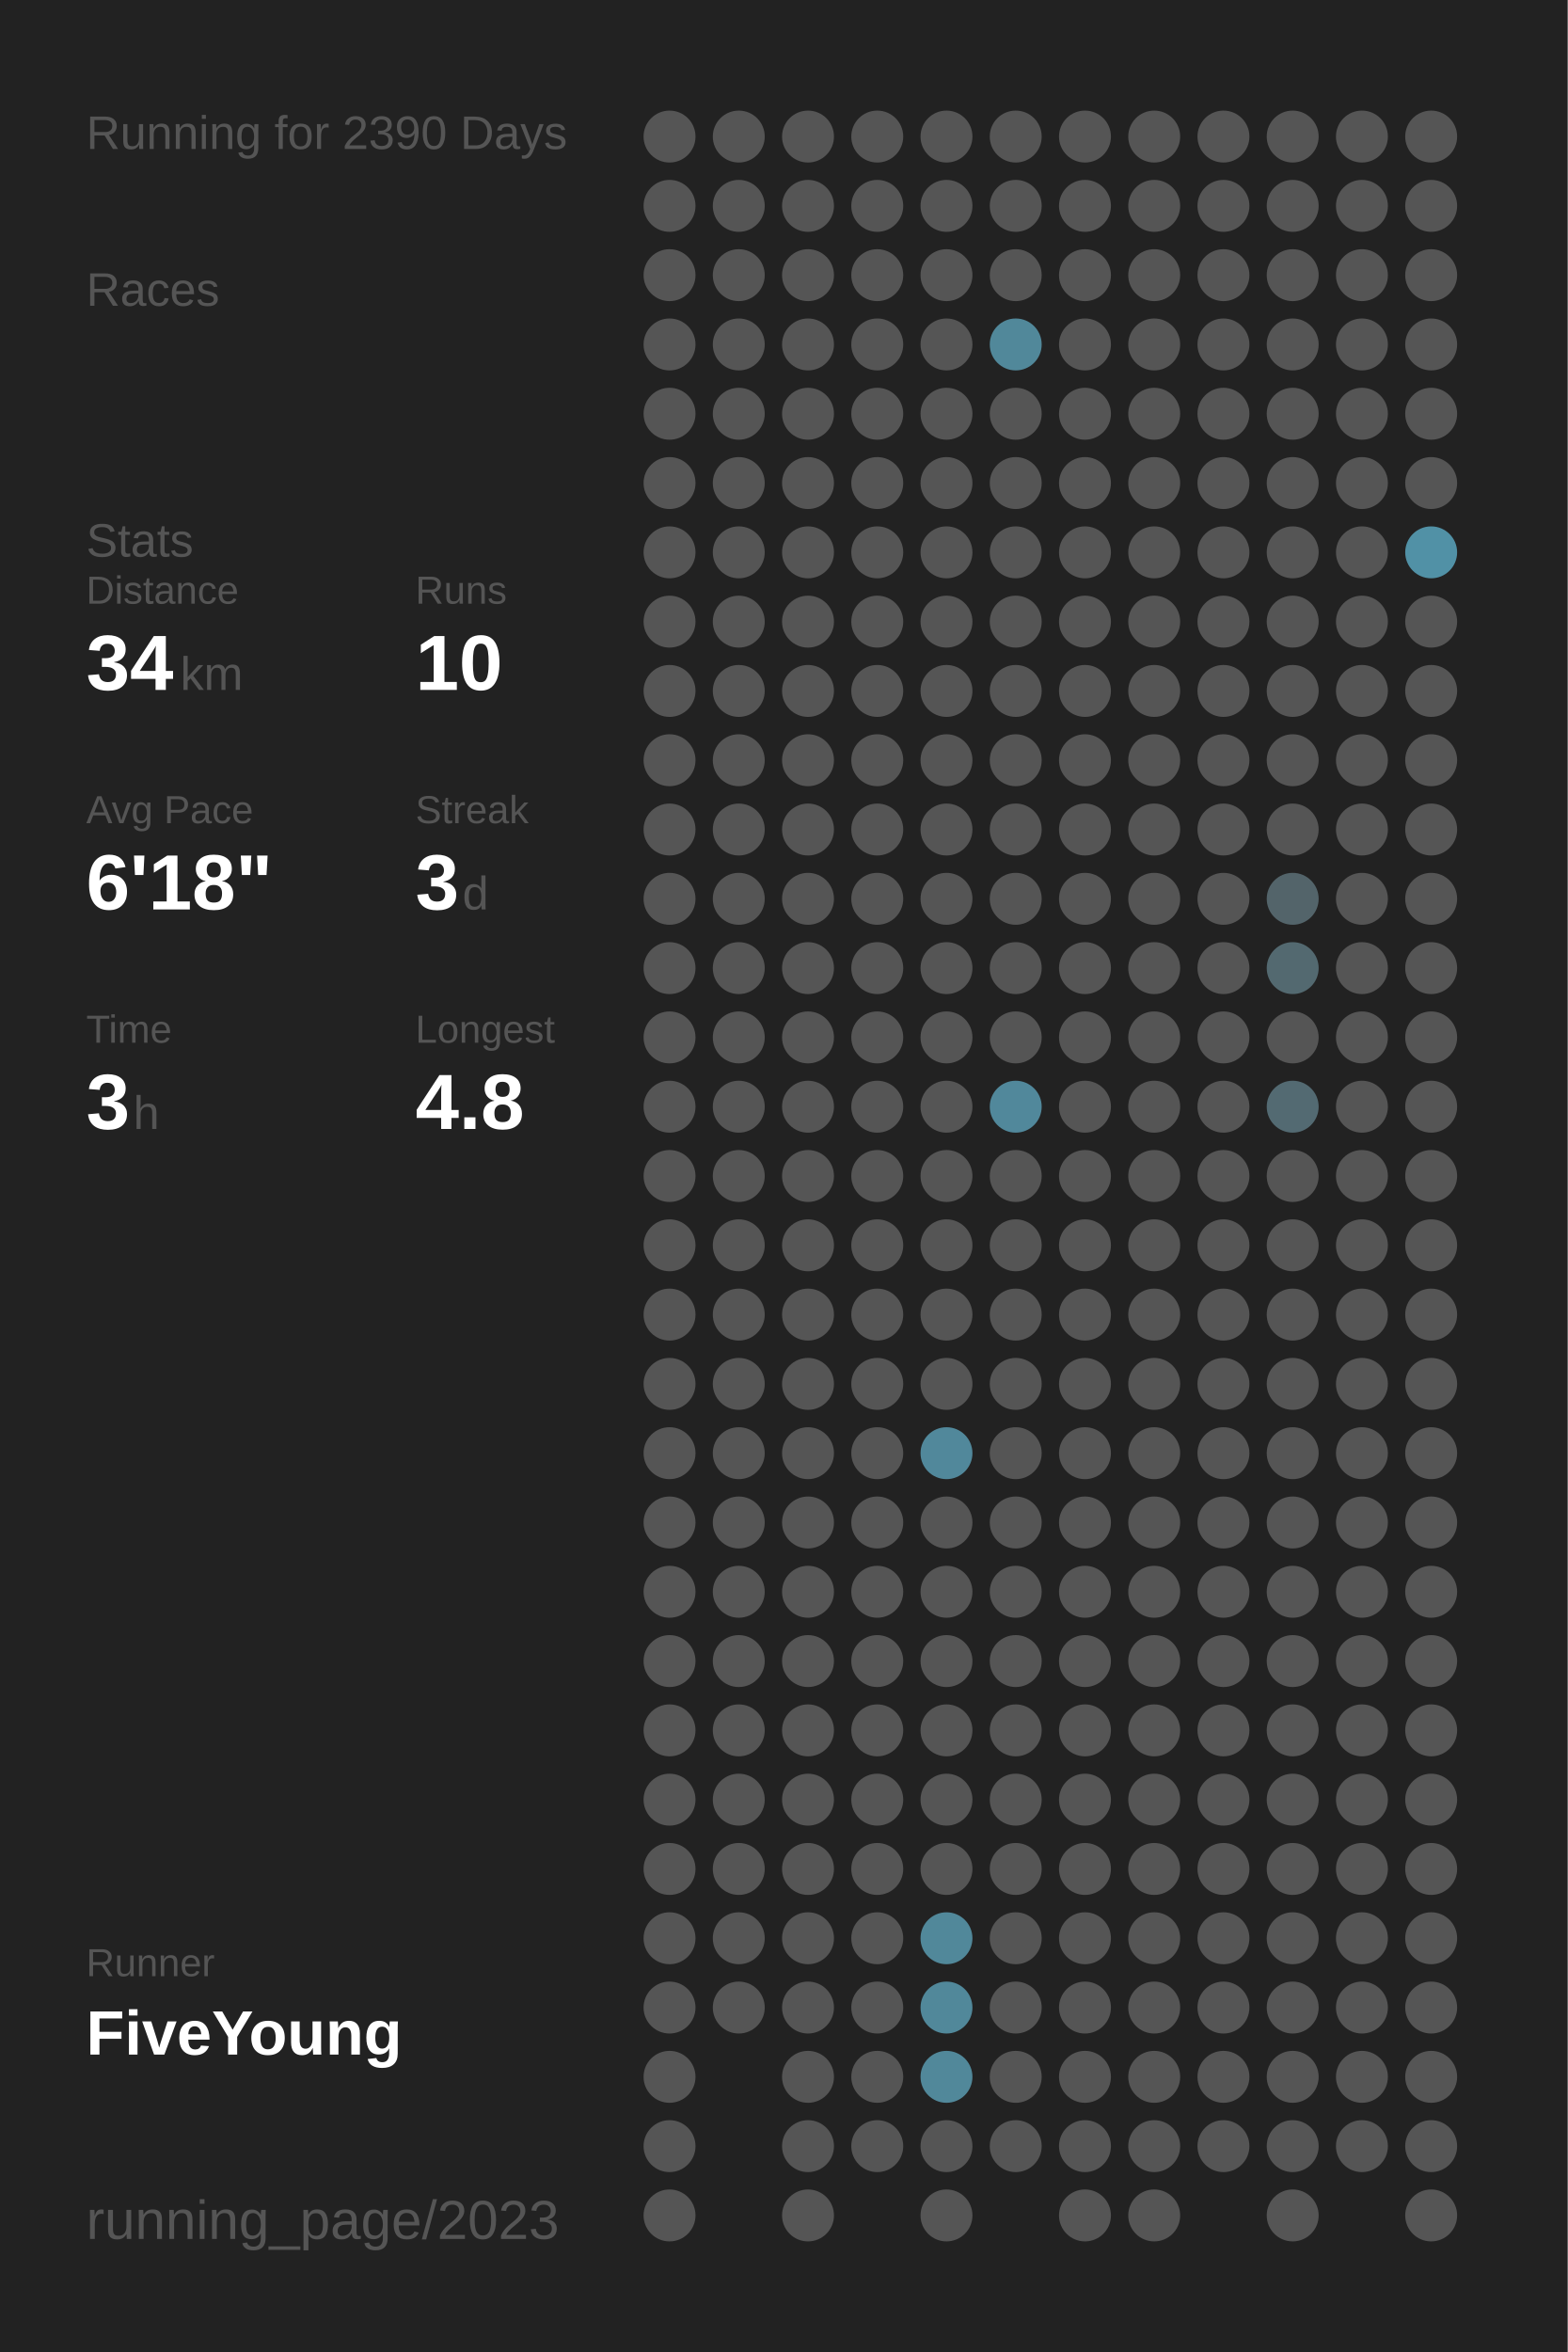
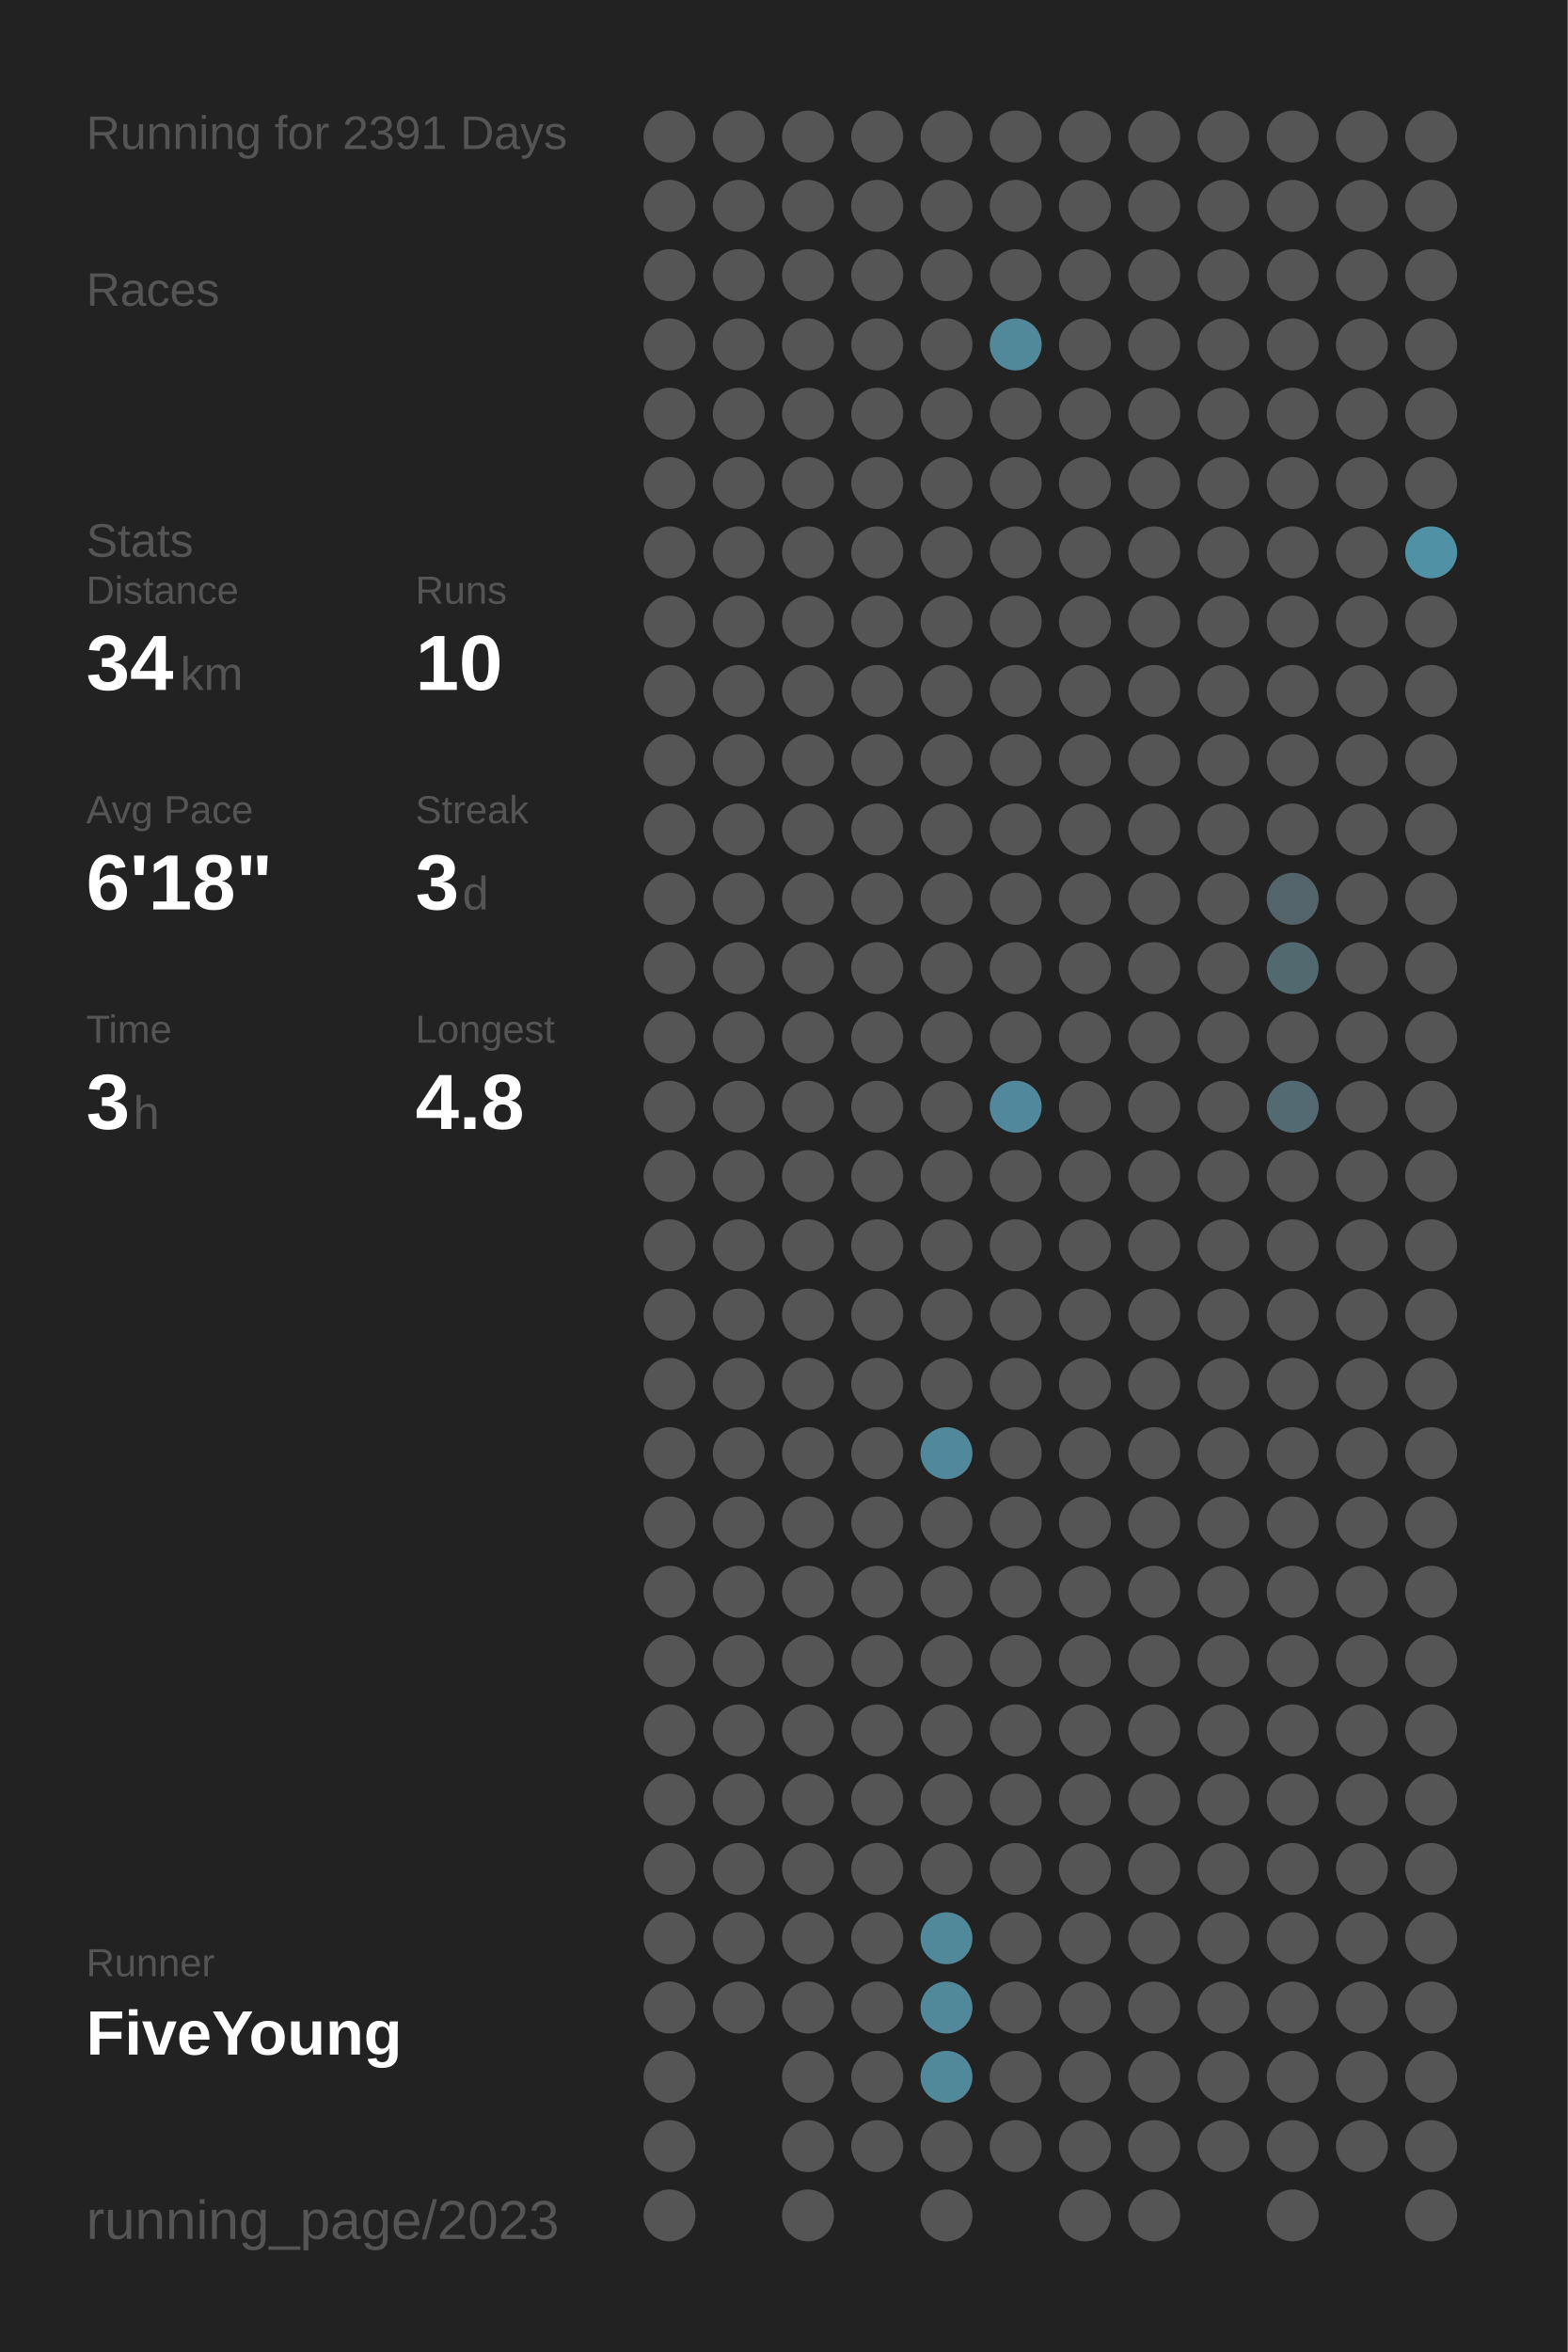
<svg xmlns="http://www.w3.org/2000/svg" baseProfile="full" height="300mm" version="1.1" viewBox="0,0,200,300" width="200mm">
  <defs />
  <rect fill="#222222" height="300" width="200" x="0" y="0" />
-   <text fill="#555555" style="font-size:6px; font-family:Arial;" x="11" y="19">Running for 2390 Days</text>
+   <text fill="#555555" style="font-size:6px; font-family:Arial;" x="11" y="19">Running for 2391 Days</text>
  <text fill="#555555" style="font-size:6px; font-family:Arial;" x="11" y="39">Races</text>
  <text fill="#555555" style="font-size:6px; font-family:Arial;" x="11" y="71">Stats</text>
  <text fill="#555555" style="font-size:5px; font-family:Arial;" x="11" y="77">Distance</text>
  <text fill="#FFFFFF" style="font-size:10px; font-family:Arial; font-weight:bold;" x="11" y="88">34</text>
  <text fill="#555555" style="font-size:6px; font-family:Arial;" x="23" y="88">km</text>
  <text fill="#555555" style="font-size:5px; font-family:Arial;" x="53" y="77">Runs</text>
  <text fill="#FFFFFF" style="font-size:10px; font-family:Arial; font-weight:bold;" x="53" y="88">10</text>
  <text fill="#555555" style="font-size:5px; font-family:Arial;" x="11" y="105">Avg Pace</text>
  <text fill="#FFFFFF" style="font-size:10px; font-family:Arial; font-weight:bold;" x="11" y="116">6'18"</text>
  <text fill="#555555" style="font-size:5px; font-family:Arial;" x="53" y="105">Streak</text>
  <text fill="#FFFFFF" style="font-size:10px; font-family:Arial; font-weight:bold;" x="53" y="116">3</text>
  <text fill="#555555" style="font-size:6px; font-family:Arial;" x="59" y="116">d</text>
  <text fill="#555555" style="font-size:5px; font-family:Arial;" x="11" y="133">Time</text>
  <text fill="#FFFFFF" style="font-size:10px; font-family:Arial; font-weight:bold;" x="11" y="144">3</text>
  <text fill="#555555" style="font-size:6px; font-family:Arial;" x="17" y="144">h</text>
  <text fill="#555555" style="font-size:5px; font-family:Arial;" x="53" y="133">Longest</text>
  <text fill="#FFFFFF" style="font-size:10px; font-family:Arial; font-weight:bold;" x="53" y="144">4.8</text>
  <text fill="#555555" style="font-size:5px; font-family:Arial;" x="11" y="252.065">Runner</text>
  <text fill="#FFFFFF" style="font-size:8px; font-family:Arial; font-weight:bold;" x="11" y="262.065">FiveYoung</text>
  <text fill="#555555" style="font-size:7px; font-family:Arial;" x="11" y="285.581">running_page/2023</text>
  <circle cx="85.417" cy="17.419" fill="#555555" r="3.312" />
  <circle cx="85.417" cy="26.258" fill="#555555" r="3.312" />
  <circle cx="85.417" cy="35.097" fill="#555555" r="3.312" />
  <circle cx="85.417" cy="43.935" fill="#555555" r="3.312" />
  <circle cx="85.417" cy="52.774" fill="#555555" r="3.312" />
  <circle cx="85.417" cy="61.613" fill="#555555" r="3.312" />
  <circle cx="85.417" cy="70.452" fill="#555555" r="3.312" />
  <circle cx="85.417" cy="79.29" fill="#555555" r="3.312" />
  <circle cx="85.417" cy="88.129" fill="#555555" r="3.312" />
  <circle cx="85.417" cy="96.968" fill="#555555" r="3.312" />
  <circle cx="85.417" cy="105.806" fill="#555555" r="3.312" />
  <circle cx="85.417" cy="114.645" fill="#555555" r="3.312" />
  <circle cx="85.417" cy="123.484" fill="#555555" r="3.312" />
  <circle cx="85.417" cy="132.323" fill="#555555" r="3.312" />
  <circle cx="85.417" cy="141.161" fill="#555555" r="3.312" />
  <circle cx="85.417" cy="150" fill="#555555" r="3.312" />
  <circle cx="85.417" cy="158.839" fill="#555555" r="3.312" />
  <circle cx="85.417" cy="167.677" fill="#555555" r="3.312" />
  <circle cx="85.417" cy="176.516" fill="#555555" r="3.312" />
  <circle cx="85.417" cy="185.355" fill="#555555" r="3.312" />
  <circle cx="85.417" cy="194.194" fill="#555555" r="3.312" />
  <circle cx="85.417" cy="203.032" fill="#555555" r="3.312" />
  <circle cx="85.417" cy="211.871" fill="#555555" r="3.312" />
  <circle cx="85.417" cy="220.71" fill="#555555" r="3.312" />
  <circle cx="85.417" cy="229.548" fill="#555555" r="3.312" />
  <circle cx="85.417" cy="238.387" fill="#555555" r="3.312" />
  <circle cx="85.417" cy="247.226" fill="#555555" r="3.312" />
  <circle cx="85.417" cy="256.065" fill="#555555" r="3.312" />
  <circle cx="85.417" cy="264.903" fill="#555555" r="3.312" />
  <circle cx="85.417" cy="273.742" fill="#555555" r="3.312" />
  <circle cx="85.417" cy="282.581" fill="#555555" r="3.312" />
  <circle cx="94.25" cy="17.419" fill="#555555" r="3.312" />
  <circle cx="94.25" cy="26.258" fill="#555555" r="3.312" />
  <circle cx="94.25" cy="35.097" fill="#555555" r="3.312" />
  <circle cx="94.25" cy="43.935" fill="#555555" r="3.312" />
  <circle cx="94.25" cy="52.774" fill="#555555" r="3.312" />
  <circle cx="94.25" cy="61.613" fill="#555555" r="3.312" />
  <circle cx="94.25" cy="70.452" fill="#555555" r="3.312" />
  <circle cx="94.25" cy="79.29" fill="#555555" r="3.312" />
  <circle cx="94.25" cy="88.129" fill="#555555" r="3.312" />
  <circle cx="94.25" cy="96.968" fill="#555555" r="3.312" />
  <circle cx="94.25" cy="105.806" fill="#555555" r="3.312" />
  <circle cx="94.25" cy="114.645" fill="#555555" r="3.312" />
  <circle cx="94.25" cy="123.484" fill="#555555" r="3.312" />
  <circle cx="94.25" cy="132.323" fill="#555555" r="3.312" />
  <circle cx="94.25" cy="141.161" fill="#555555" r="3.312" />
  <circle cx="94.25" cy="150" fill="#555555" r="3.312" />
  <circle cx="94.25" cy="158.839" fill="#555555" r="3.312" />
  <circle cx="94.25" cy="167.677" fill="#555555" r="3.312" />
  <circle cx="94.25" cy="176.516" fill="#555555" r="3.312" />
  <circle cx="94.25" cy="185.355" fill="#555555" r="3.312" />
  <circle cx="94.25" cy="194.194" fill="#555555" r="3.312" />
  <circle cx="94.25" cy="203.032" fill="#555555" r="3.312" />
  <circle cx="94.25" cy="211.871" fill="#555555" r="3.312" />
  <circle cx="94.25" cy="220.71" fill="#555555" r="3.312" />
  <circle cx="94.25" cy="229.548" fill="#555555" r="3.312" />
  <circle cx="94.25" cy="238.387" fill="#555555" r="3.312" />
  <circle cx="94.25" cy="247.226" fill="#555555" r="3.312" />
  <circle cx="94.25" cy="256.065" fill="#555555" r="3.312" />
  <circle cx="103.083" cy="17.419" fill="#555555" r="3.312" />
  <circle cx="103.083" cy="26.258" fill="#555555" r="3.312" />
  <circle cx="103.083" cy="35.097" fill="#555555" r="3.312" />
  <circle cx="103.083" cy="43.935" fill="#555555" r="3.312" />
  <circle cx="103.083" cy="52.774" fill="#555555" r="3.312" />
  <circle cx="103.083" cy="61.613" fill="#555555" r="3.312" />
  <circle cx="103.083" cy="70.452" fill="#555555" r="3.312" />
  <circle cx="103.083" cy="79.29" fill="#555555" r="3.312" />
  <circle cx="103.083" cy="88.129" fill="#555555" r="3.312" />
  <circle cx="103.083" cy="96.968" fill="#555555" r="3.312" />
  <circle cx="103.083" cy="105.806" fill="#555555" r="3.312" />
  <circle cx="103.083" cy="114.645" fill="#555555" r="3.312" />
  <circle cx="103.083" cy="123.484" fill="#555555" r="3.312" />
  <circle cx="103.083" cy="132.323" fill="#555555" r="3.312" />
  <circle cx="103.083" cy="141.161" fill="#555555" r="3.312" />
  <circle cx="103.083" cy="150" fill="#555555" r="3.312" />
  <circle cx="103.083" cy="158.839" fill="#555555" r="3.312" />
  <circle cx="103.083" cy="167.677" fill="#555555" r="3.312" />
  <circle cx="103.083" cy="176.516" fill="#555555" r="3.312" />
  <circle cx="103.083" cy="185.355" fill="#555555" r="3.312" />
  <circle cx="103.083" cy="194.194" fill="#555555" r="3.312" />
  <circle cx="103.083" cy="203.032" fill="#555555" r="3.312" />
  <circle cx="103.083" cy="211.871" fill="#555555" r="3.312" />
  <circle cx="103.083" cy="220.71" fill="#555555" r="3.312" />
  <circle cx="103.083" cy="229.548" fill="#555555" r="3.312" />
  <circle cx="103.083" cy="238.387" fill="#555555" r="3.312" />
  <circle cx="103.083" cy="247.226" fill="#555555" r="3.312" />
  <circle cx="103.083" cy="256.065" fill="#555555" r="3.312" />
  <circle cx="103.083" cy="264.903" fill="#555555" r="3.312" />
  <circle cx="103.083" cy="273.742" fill="#555555" r="3.312" />
  <circle cx="103.083" cy="282.581" fill="#555555" r="3.312" />
  <circle cx="111.917" cy="17.419" fill="#555555" r="3.312" />
  <circle cx="111.917" cy="26.258" fill="#555555" r="3.312" />
  <circle cx="111.917" cy="35.097" fill="#555555" r="3.312" />
  <circle cx="111.917" cy="43.935" fill="#555555" r="3.312" />
  <circle cx="111.917" cy="52.774" fill="#555555" r="3.312" />
  <circle cx="111.917" cy="61.613" fill="#555555" r="3.312" />
  <circle cx="111.917" cy="70.452" fill="#555555" r="3.312" />
  <circle cx="111.917" cy="79.29" fill="#555555" r="3.312" />
  <circle cx="111.917" cy="88.129" fill="#555555" r="3.312" />
  <circle cx="111.917" cy="96.968" fill="#555555" r="3.312" />
  <circle cx="111.917" cy="105.806" fill="#555555" r="3.312" />
  <circle cx="111.917" cy="114.645" fill="#555555" r="3.312" />
  <circle cx="111.917" cy="123.484" fill="#555555" r="3.312" />
  <circle cx="111.917" cy="132.323" fill="#555555" r="3.312" />
  <circle cx="111.917" cy="141.161" fill="#555555" r="3.312" />
  <circle cx="111.917" cy="150" fill="#555555" r="3.312" />
  <circle cx="111.917" cy="158.839" fill="#555555" r="3.312" />
  <circle cx="111.917" cy="167.677" fill="#555555" r="3.312" />
  <circle cx="111.917" cy="176.516" fill="#555555" r="3.312" />
  <circle cx="111.917" cy="185.355" fill="#555555" r="3.312" />
  <circle cx="111.917" cy="194.194" fill="#555555" r="3.312" />
  <circle cx="111.917" cy="203.032" fill="#555555" r="3.312" />
  <circle cx="111.917" cy="211.871" fill="#555555" r="3.312" />
  <circle cx="111.917" cy="220.71" fill="#555555" r="3.312" />
  <circle cx="111.917" cy="229.548" fill="#555555" r="3.312" />
  <circle cx="111.917" cy="238.387" fill="#555555" r="3.312" />
  <circle cx="111.917" cy="247.226" fill="#555555" r="3.312" />
  <circle cx="111.917" cy="256.065" fill="#555555" r="3.312" />
  <circle cx="111.917" cy="264.903" fill="#555555" r="3.312" />
  <circle cx="111.917" cy="273.742" fill="#555555" r="3.312" />
  <circle cx="120.75" cy="17.419" fill="#555555" r="3.312" />
  <circle cx="120.75" cy="26.258" fill="#555555" r="3.312" />
  <circle cx="120.75" cy="35.097" fill="#555555" r="3.312" />
  <circle cx="120.75" cy="43.935" fill="#555555" r="3.312" />
  <circle cx="120.75" cy="52.774" fill="#555555" r="3.312" />
  <circle cx="120.75" cy="61.613" fill="#555555" r="3.312" />
  <circle cx="120.75" cy="70.452" fill="#555555" r="3.312" />
  <circle cx="120.75" cy="79.29" fill="#555555" r="3.312" />
  <circle cx="120.75" cy="88.129" fill="#555555" r="3.312" />
  <circle cx="120.75" cy="96.968" fill="#555555" r="3.312" />
  <circle cx="120.75" cy="105.806" fill="#555555" r="3.312" />
  <circle cx="120.75" cy="114.645" fill="#555555" r="3.312" />
  <circle cx="120.75" cy="123.484" fill="#555555" r="3.312" />
  <circle cx="120.75" cy="132.323" fill="#555555" r="3.312" />
  <circle cx="120.75" cy="141.161" fill="#555555" r="3.312" />
  <circle cx="120.75" cy="150" fill="#555555" r="3.312" />
  <circle cx="120.75" cy="158.839" fill="#555555" r="3.312" />
  <circle cx="120.75" cy="167.677" fill="#555555" r="3.312" />
  <circle cx="120.75" cy="176.516" fill="#555555" r="3.312" />
  <circle cx="120.75" cy="185.355" fill="#51889b" r="3.312" />
  <circle cx="120.75" cy="194.194" fill="#555555" r="3.312" />
  <circle cx="120.75" cy="203.032" fill="#555555" r="3.312" />
  <circle cx="120.75" cy="211.871" fill="#555555" r="3.312" />
  <circle cx="120.75" cy="220.71" fill="#555555" r="3.312" />
  <circle cx="120.75" cy="229.548" fill="#555555" r="3.312" />
  <circle cx="120.75" cy="238.387" fill="#555555" r="3.312" />
  <circle cx="120.75" cy="247.226" fill="#51889a" r="3.312" />
  <circle cx="120.75" cy="256.065" fill="#51889a" r="3.312" />
  <circle cx="120.75" cy="264.903" fill="#51889a" r="3.312" />
  <circle cx="120.75" cy="273.742" fill="#555555" r="3.312" />
  <circle cx="120.75" cy="282.581" fill="#555555" r="3.312" />
  <circle cx="129.583" cy="17.419" fill="#555555" r="3.312" />
  <circle cx="129.583" cy="26.258" fill="#555555" r="3.312" />
  <circle cx="129.583" cy="35.097" fill="#555555" r="3.312" />
  <circle cx="129.583" cy="43.935" fill="#51889a" r="3.312" />
  <circle cx="129.583" cy="52.774" fill="#555555" r="3.312" />
  <circle cx="129.583" cy="61.613" fill="#555555" r="3.312" />
  <circle cx="129.583" cy="70.452" fill="#555555" r="3.312" />
  <circle cx="129.583" cy="79.29" fill="#555555" r="3.312" />
  <circle cx="129.583" cy="88.129" fill="#555555" r="3.312" />
  <circle cx="129.583" cy="96.968" fill="#555555" r="3.312" />
  <circle cx="129.583" cy="105.806" fill="#555555" r="3.312" />
  <circle cx="129.583" cy="114.645" fill="#555555" r="3.312" />
  <circle cx="129.583" cy="123.484" fill="#555555" r="3.312" />
  <circle cx="129.583" cy="132.323" fill="#555555" r="3.312" />
  <circle cx="129.583" cy="141.161" fill="#51889b" r="3.312" />
  <circle cx="129.583" cy="150" fill="#555555" r="3.312" />
  <circle cx="129.583" cy="158.839" fill="#555555" r="3.312" />
  <circle cx="129.583" cy="167.677" fill="#555555" r="3.312" />
  <circle cx="129.583" cy="176.516" fill="#555555" r="3.312" />
  <circle cx="129.583" cy="185.355" fill="#555555" r="3.312" />
  <circle cx="129.583" cy="194.194" fill="#555555" r="3.312" />
  <circle cx="129.583" cy="203.032" fill="#555555" r="3.312" />
  <circle cx="129.583" cy="211.871" fill="#555555" r="3.312" />
  <circle cx="129.583" cy="220.71" fill="#555555" r="3.312" />
  <circle cx="129.583" cy="229.548" fill="#555555" r="3.312" />
  <circle cx="129.583" cy="238.387" fill="#555555" r="3.312" />
  <circle cx="129.583" cy="247.226" fill="#555555" r="3.312" />
  <circle cx="129.583" cy="256.065" fill="#555555" r="3.312" />
  <circle cx="129.583" cy="264.903" fill="#555555" r="3.312" />
  <circle cx="129.583" cy="273.742" fill="#555555" r="3.312" />
  <circle cx="138.417" cy="17.419" fill="#555555" r="3.312" />
  <circle cx="138.417" cy="26.258" fill="#555555" r="3.312" />
  <circle cx="138.417" cy="35.097" fill="#555555" r="3.312" />
  <circle cx="138.417" cy="43.935" fill="#555555" r="3.312" />
  <circle cx="138.417" cy="52.774" fill="#555555" r="3.312" />
  <circle cx="138.417" cy="61.613" fill="#555555" r="3.312" />
  <circle cx="138.417" cy="70.452" fill="#555555" r="3.312" />
  <circle cx="138.417" cy="79.29" fill="#555555" r="3.312" />
  <circle cx="138.417" cy="88.129" fill="#555555" r="3.312" />
  <circle cx="138.417" cy="96.968" fill="#555555" r="3.312" />
  <circle cx="138.417" cy="105.806" fill="#555555" r="3.312" />
  <circle cx="138.417" cy="114.645" fill="#555555" r="3.312" />
  <circle cx="138.417" cy="123.484" fill="#555555" r="3.312" />
  <circle cx="138.417" cy="132.323" fill="#555555" r="3.312" />
  <circle cx="138.417" cy="141.161" fill="#555555" r="3.312" />
  <circle cx="138.417" cy="150" fill="#555555" r="3.312" />
  <circle cx="138.417" cy="158.839" fill="#555555" r="3.312" />
  <circle cx="138.417" cy="167.677" fill="#555555" r="3.312" />
  <circle cx="138.417" cy="176.516" fill="#555555" r="3.312" />
  <circle cx="138.417" cy="185.355" fill="#555555" r="3.312" />
  <circle cx="138.417" cy="194.194" fill="#555555" r="3.312" />
  <circle cx="138.417" cy="203.032" fill="#555555" r="3.312" />
  <circle cx="138.417" cy="211.871" fill="#555555" r="3.312" />
  <circle cx="138.417" cy="220.71" fill="#555555" r="3.312" />
  <circle cx="138.417" cy="229.548" fill="#555555" r="3.312" />
  <circle cx="138.417" cy="238.387" fill="#555555" r="3.312" />
  <circle cx="138.417" cy="247.226" fill="#555555" r="3.312" />
  <circle cx="138.417" cy="256.065" fill="#555555" r="3.312" />
  <circle cx="138.417" cy="264.903" fill="#555555" r="3.312" />
  <circle cx="138.417" cy="273.742" fill="#555555" r="3.312" />
  <circle cx="138.417" cy="282.581" fill="#555555" r="3.312" />
  <circle cx="147.25" cy="17.419" fill="#555555" r="3.312" />
  <circle cx="147.25" cy="26.258" fill="#555555" r="3.312" />
  <circle cx="147.25" cy="35.097" fill="#555555" r="3.312" />
  <circle cx="147.25" cy="43.935" fill="#555555" r="3.312" />
  <circle cx="147.25" cy="52.774" fill="#555555" r="3.312" />
  <circle cx="147.25" cy="61.613" fill="#555555" r="3.312" />
  <circle cx="147.25" cy="70.452" fill="#555555" r="3.312" />
  <circle cx="147.25" cy="79.29" fill="#555555" r="3.312" />
  <circle cx="147.25" cy="88.129" fill="#555555" r="3.312" />
  <circle cx="147.25" cy="96.968" fill="#555555" r="3.312" />
  <circle cx="147.25" cy="105.806" fill="#555555" r="3.312" />
  <circle cx="147.25" cy="114.645" fill="#555555" r="3.312" />
  <circle cx="147.25" cy="123.484" fill="#555555" r="3.312" />
  <circle cx="147.25" cy="132.323" fill="#555555" r="3.312" />
  <circle cx="147.25" cy="141.161" fill="#555555" r="3.312" />
  <circle cx="147.25" cy="150" fill="#555555" r="3.312" />
  <circle cx="147.25" cy="158.839" fill="#555555" r="3.312" />
  <circle cx="147.25" cy="167.677" fill="#555555" r="3.312" />
  <circle cx="147.25" cy="176.516" fill="#555555" r="3.312" />
  <circle cx="147.25" cy="185.355" fill="#555555" r="3.312" />
  <circle cx="147.25" cy="194.194" fill="#555555" r="3.312" />
  <circle cx="147.25" cy="203.032" fill="#555555" r="3.312" />
  <circle cx="147.25" cy="211.871" fill="#555555" r="3.312" />
  <circle cx="147.25" cy="220.71" fill="#555555" r="3.312" />
  <circle cx="147.25" cy="229.548" fill="#555555" r="3.312" />
  <circle cx="147.25" cy="238.387" fill="#555555" r="3.312" />
  <circle cx="147.25" cy="247.226" fill="#555555" r="3.312" />
  <circle cx="147.25" cy="256.065" fill="#555555" r="3.312" />
  <circle cx="147.25" cy="264.903" fill="#555555" r="3.312" />
  <circle cx="147.25" cy="273.742" fill="#555555" r="3.312" />
  <circle cx="147.25" cy="282.581" fill="#555555" r="3.312" />
  <circle cx="156.083" cy="17.419" fill="#555555" r="3.312" />
  <circle cx="156.083" cy="26.258" fill="#555555" r="3.312" />
  <circle cx="156.083" cy="35.097" fill="#555555" r="3.312" />
  <circle cx="156.083" cy="43.935" fill="#555555" r="3.312" />
  <circle cx="156.083" cy="52.774" fill="#555555" r="3.312" />
  <circle cx="156.083" cy="61.613" fill="#555555" r="3.312" />
  <circle cx="156.083" cy="70.452" fill="#555555" r="3.312" />
  <circle cx="156.083" cy="79.29" fill="#555555" r="3.312" />
  <circle cx="156.083" cy="88.129" fill="#555555" r="3.312" />
  <circle cx="156.083" cy="96.968" fill="#555555" r="3.312" />
  <circle cx="156.083" cy="105.806" fill="#555555" r="3.312" />
  <circle cx="156.083" cy="114.645" fill="#555555" r="3.312" />
  <circle cx="156.083" cy="123.484" fill="#555555" r="3.312" />
  <circle cx="156.083" cy="132.323" fill="#555555" r="3.312" />
  <circle cx="156.083" cy="141.161" fill="#555555" r="3.312" />
  <circle cx="156.083" cy="150" fill="#555555" r="3.312" />
  <circle cx="156.083" cy="158.839" fill="#555555" r="3.312" />
  <circle cx="156.083" cy="167.677" fill="#555555" r="3.312" />
  <circle cx="156.083" cy="176.516" fill="#555555" r="3.312" />
  <circle cx="156.083" cy="185.355" fill="#555555" r="3.312" />
  <circle cx="156.083" cy="194.194" fill="#555555" r="3.312" />
  <circle cx="156.083" cy="203.032" fill="#555555" r="3.312" />
  <circle cx="156.083" cy="211.871" fill="#555555" r="3.312" />
  <circle cx="156.083" cy="220.71" fill="#555555" r="3.312" />
  <circle cx="156.083" cy="229.548" fill="#555555" r="3.312" />
  <circle cx="156.083" cy="238.387" fill="#555555" r="3.312" />
  <circle cx="156.083" cy="247.226" fill="#555555" r="3.312" />
  <circle cx="156.083" cy="256.065" fill="#555555" r="3.312" />
  <circle cx="156.083" cy="264.903" fill="#555555" r="3.312" />
  <circle cx="156.083" cy="273.742" fill="#555555" r="3.312" />
  <circle cx="164.917" cy="17.419" fill="#555555" r="3.312" />
  <circle cx="164.917" cy="26.258" fill="#555555" r="3.312" />
  <circle cx="164.917" cy="35.097" fill="#555555" r="3.312" />
  <circle cx="164.917" cy="43.935" fill="#555555" r="3.312" />
  <circle cx="164.917" cy="52.774" fill="#555555" r="3.312" />
  <circle cx="164.917" cy="61.613" fill="#555555" r="3.312" />
  <circle cx="164.917" cy="70.452" fill="#555555" r="3.312" />
  <circle cx="164.917" cy="79.29" fill="#555555" r="3.312" />
  <circle cx="164.917" cy="88.129" fill="#555555" r="3.312" />
  <circle cx="164.917" cy="96.968" fill="#555555" r="3.312" />
  <circle cx="164.917" cy="105.806" fill="#555555" r="3.312" />
  <circle cx="164.917" cy="114.645" fill="#53646a" r="3.312" />
  <circle cx="164.917" cy="123.484" fill="#536970" r="3.312" />
  <circle cx="164.917" cy="132.323" fill="#555555" r="3.312" />
  <circle cx="164.917" cy="141.161" fill="#536a72" r="3.312" />
  <circle cx="164.917" cy="150" fill="#555555" r="3.312" />
  <circle cx="164.917" cy="158.839" fill="#555555" r="3.312" />
  <circle cx="164.917" cy="167.677" fill="#555555" r="3.312" />
  <circle cx="164.917" cy="176.516" fill="#555555" r="3.312" />
  <circle cx="164.917" cy="185.355" fill="#555555" r="3.312" />
  <circle cx="164.917" cy="194.194" fill="#555555" r="3.312" />
  <circle cx="164.917" cy="203.032" fill="#555555" r="3.312" />
  <circle cx="164.917" cy="211.871" fill="#555555" r="3.312" />
  <circle cx="164.917" cy="220.71" fill="#555555" r="3.312" />
  <circle cx="164.917" cy="229.548" fill="#555555" r="3.312" />
  <circle cx="164.917" cy="238.387" fill="#555555" r="3.312" />
  <circle cx="164.917" cy="247.226" fill="#555555" r="3.312" />
  <circle cx="164.917" cy="256.065" fill="#555555" r="3.312" />
  <circle cx="164.917" cy="264.903" fill="#555555" r="3.312" />
  <circle cx="164.917" cy="273.742" fill="#555555" r="3.312" />
  <circle cx="164.917" cy="282.581" fill="#555555" r="3.312" />
  <circle cx="173.75" cy="17.419" fill="#555555" r="3.312" />
  <circle cx="173.75" cy="26.258" fill="#555555" r="3.312" />
  <circle cx="173.75" cy="35.097" fill="#555555" r="3.312" />
  <circle cx="173.75" cy="43.935" fill="#555555" r="3.312" />
  <circle cx="173.75" cy="52.774" fill="#555555" r="3.312" />
  <circle cx="173.75" cy="61.613" fill="#555555" r="3.312" />
  <circle cx="173.75" cy="70.452" fill="#555555" r="3.312" />
  <circle cx="173.75" cy="79.29" fill="#555555" r="3.312" />
  <circle cx="173.75" cy="88.129" fill="#555555" r="3.312" />
  <circle cx="173.75" cy="96.968" fill="#555555" r="3.312" />
  <circle cx="173.75" cy="105.806" fill="#555555" r="3.312" />
  <circle cx="173.75" cy="114.645" fill="#555555" r="3.312" />
  <circle cx="173.75" cy="123.484" fill="#555555" r="3.312" />
  <circle cx="173.75" cy="132.323" fill="#555555" r="3.312" />
  <circle cx="173.75" cy="141.161" fill="#555555" r="3.312" />
  <circle cx="173.75" cy="150" fill="#555555" r="3.312" />
  <circle cx="173.75" cy="158.839" fill="#555555" r="3.312" />
  <circle cx="173.75" cy="167.677" fill="#555555" r="3.312" />
  <circle cx="173.75" cy="176.516" fill="#555555" r="3.312" />
  <circle cx="173.75" cy="185.355" fill="#555555" r="3.312" />
  <circle cx="173.75" cy="194.194" fill="#555555" r="3.312" />
  <circle cx="173.75" cy="203.032" fill="#555555" r="3.312" />
  <circle cx="173.75" cy="211.871" fill="#555555" r="3.312" />
  <circle cx="173.75" cy="220.71" fill="#555555" r="3.312" />
  <circle cx="173.75" cy="229.548" fill="#555555" r="3.312" />
  <circle cx="173.75" cy="238.387" fill="#555555" r="3.312" />
  <circle cx="173.75" cy="247.226" fill="#555555" r="3.312" />
  <circle cx="173.75" cy="256.065" fill="#555555" r="3.312" />
  <circle cx="173.75" cy="264.903" fill="#555555" r="3.312" />
  <circle cx="173.75" cy="273.742" fill="#555555" r="3.312" />
  <circle cx="182.583" cy="17.419" fill="#555555" r="3.312" />
  <circle cx="182.583" cy="26.258" fill="#555555" r="3.312" />
  <circle cx="182.583" cy="35.097" fill="#555555" r="3.312" />
  <circle cx="182.583" cy="43.935" fill="#555555" r="3.312" />
  <circle cx="182.583" cy="52.774" fill="#555555" r="3.312" />
  <circle cx="182.583" cy="61.613" fill="#555555" r="3.312" />
  <circle cx="182.583" cy="70.452" fill="#5191a6" r="3.312" />
  <circle cx="182.583" cy="79.29" fill="#555555" r="3.312" />
  <circle cx="182.583" cy="88.129" fill="#555555" r="3.312" />
  <circle cx="182.583" cy="96.968" fill="#555555" r="3.312" />
  <circle cx="182.583" cy="105.806" fill="#555555" r="3.312" />
  <circle cx="182.583" cy="114.645" fill="#555555" r="3.312" />
  <circle cx="182.583" cy="123.484" fill="#555555" r="3.312" />
  <circle cx="182.583" cy="132.323" fill="#555555" r="3.312" />
  <circle cx="182.583" cy="141.161" fill="#555555" r="3.312" />
  <circle cx="182.583" cy="150" fill="#555555" r="3.312" />
  <circle cx="182.583" cy="158.839" fill="#555555" r="3.312" />
  <circle cx="182.583" cy="167.677" fill="#555555" r="3.312" />
  <circle cx="182.583" cy="176.516" fill="#555555" r="3.312" />
  <circle cx="182.583" cy="185.355" fill="#555555" r="3.312" />
  <circle cx="182.583" cy="194.194" fill="#555555" r="3.312" />
  <circle cx="182.583" cy="203.032" fill="#555555" r="3.312" />
  <circle cx="182.583" cy="211.871" fill="#555555" r="3.312" />
  <circle cx="182.583" cy="220.71" fill="#555555" r="3.312" />
  <circle cx="182.583" cy="229.548" fill="#555555" r="3.312" />
  <circle cx="182.583" cy="238.387" fill="#555555" r="3.312" />
  <circle cx="182.583" cy="247.226" fill="#555555" r="3.312" />
  <circle cx="182.583" cy="256.065" fill="#555555" r="3.312" />
  <circle cx="182.583" cy="264.903" fill="#555555" r="3.312" />
  <circle cx="182.583" cy="273.742" fill="#555555" r="3.312" />
  <circle cx="182.583" cy="282.581" fill="#555555" r="3.312" />
</svg>
